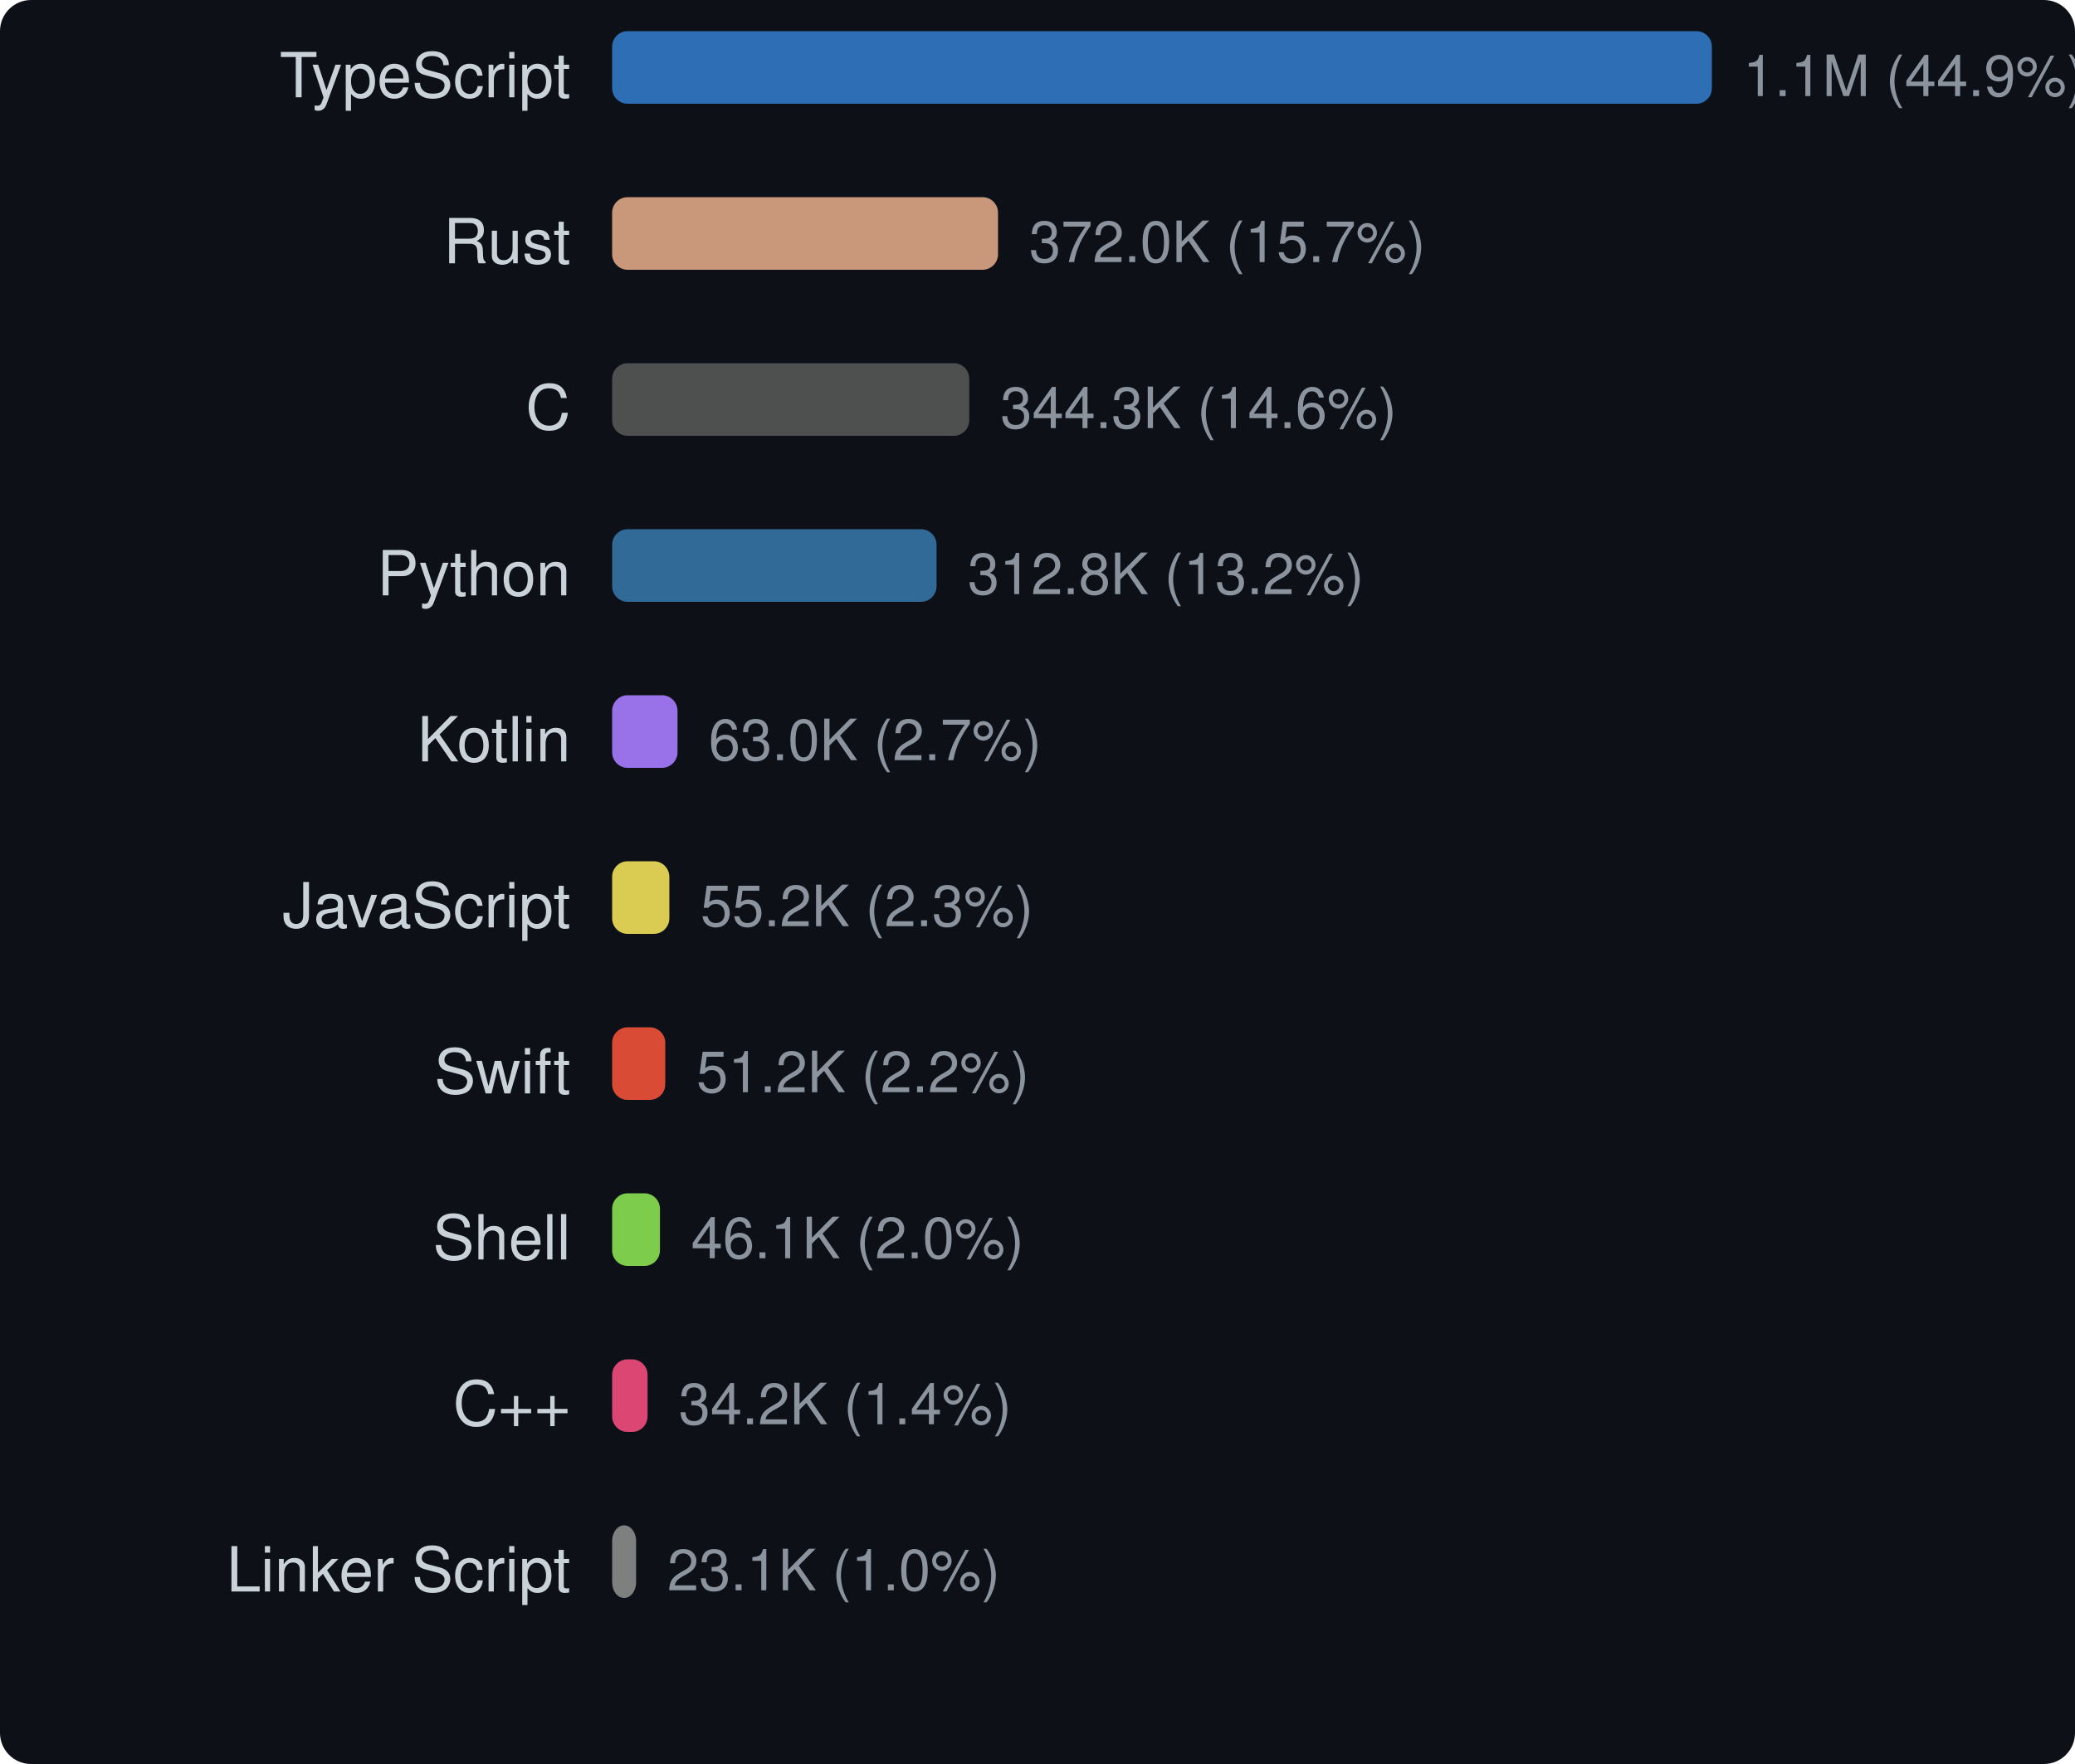
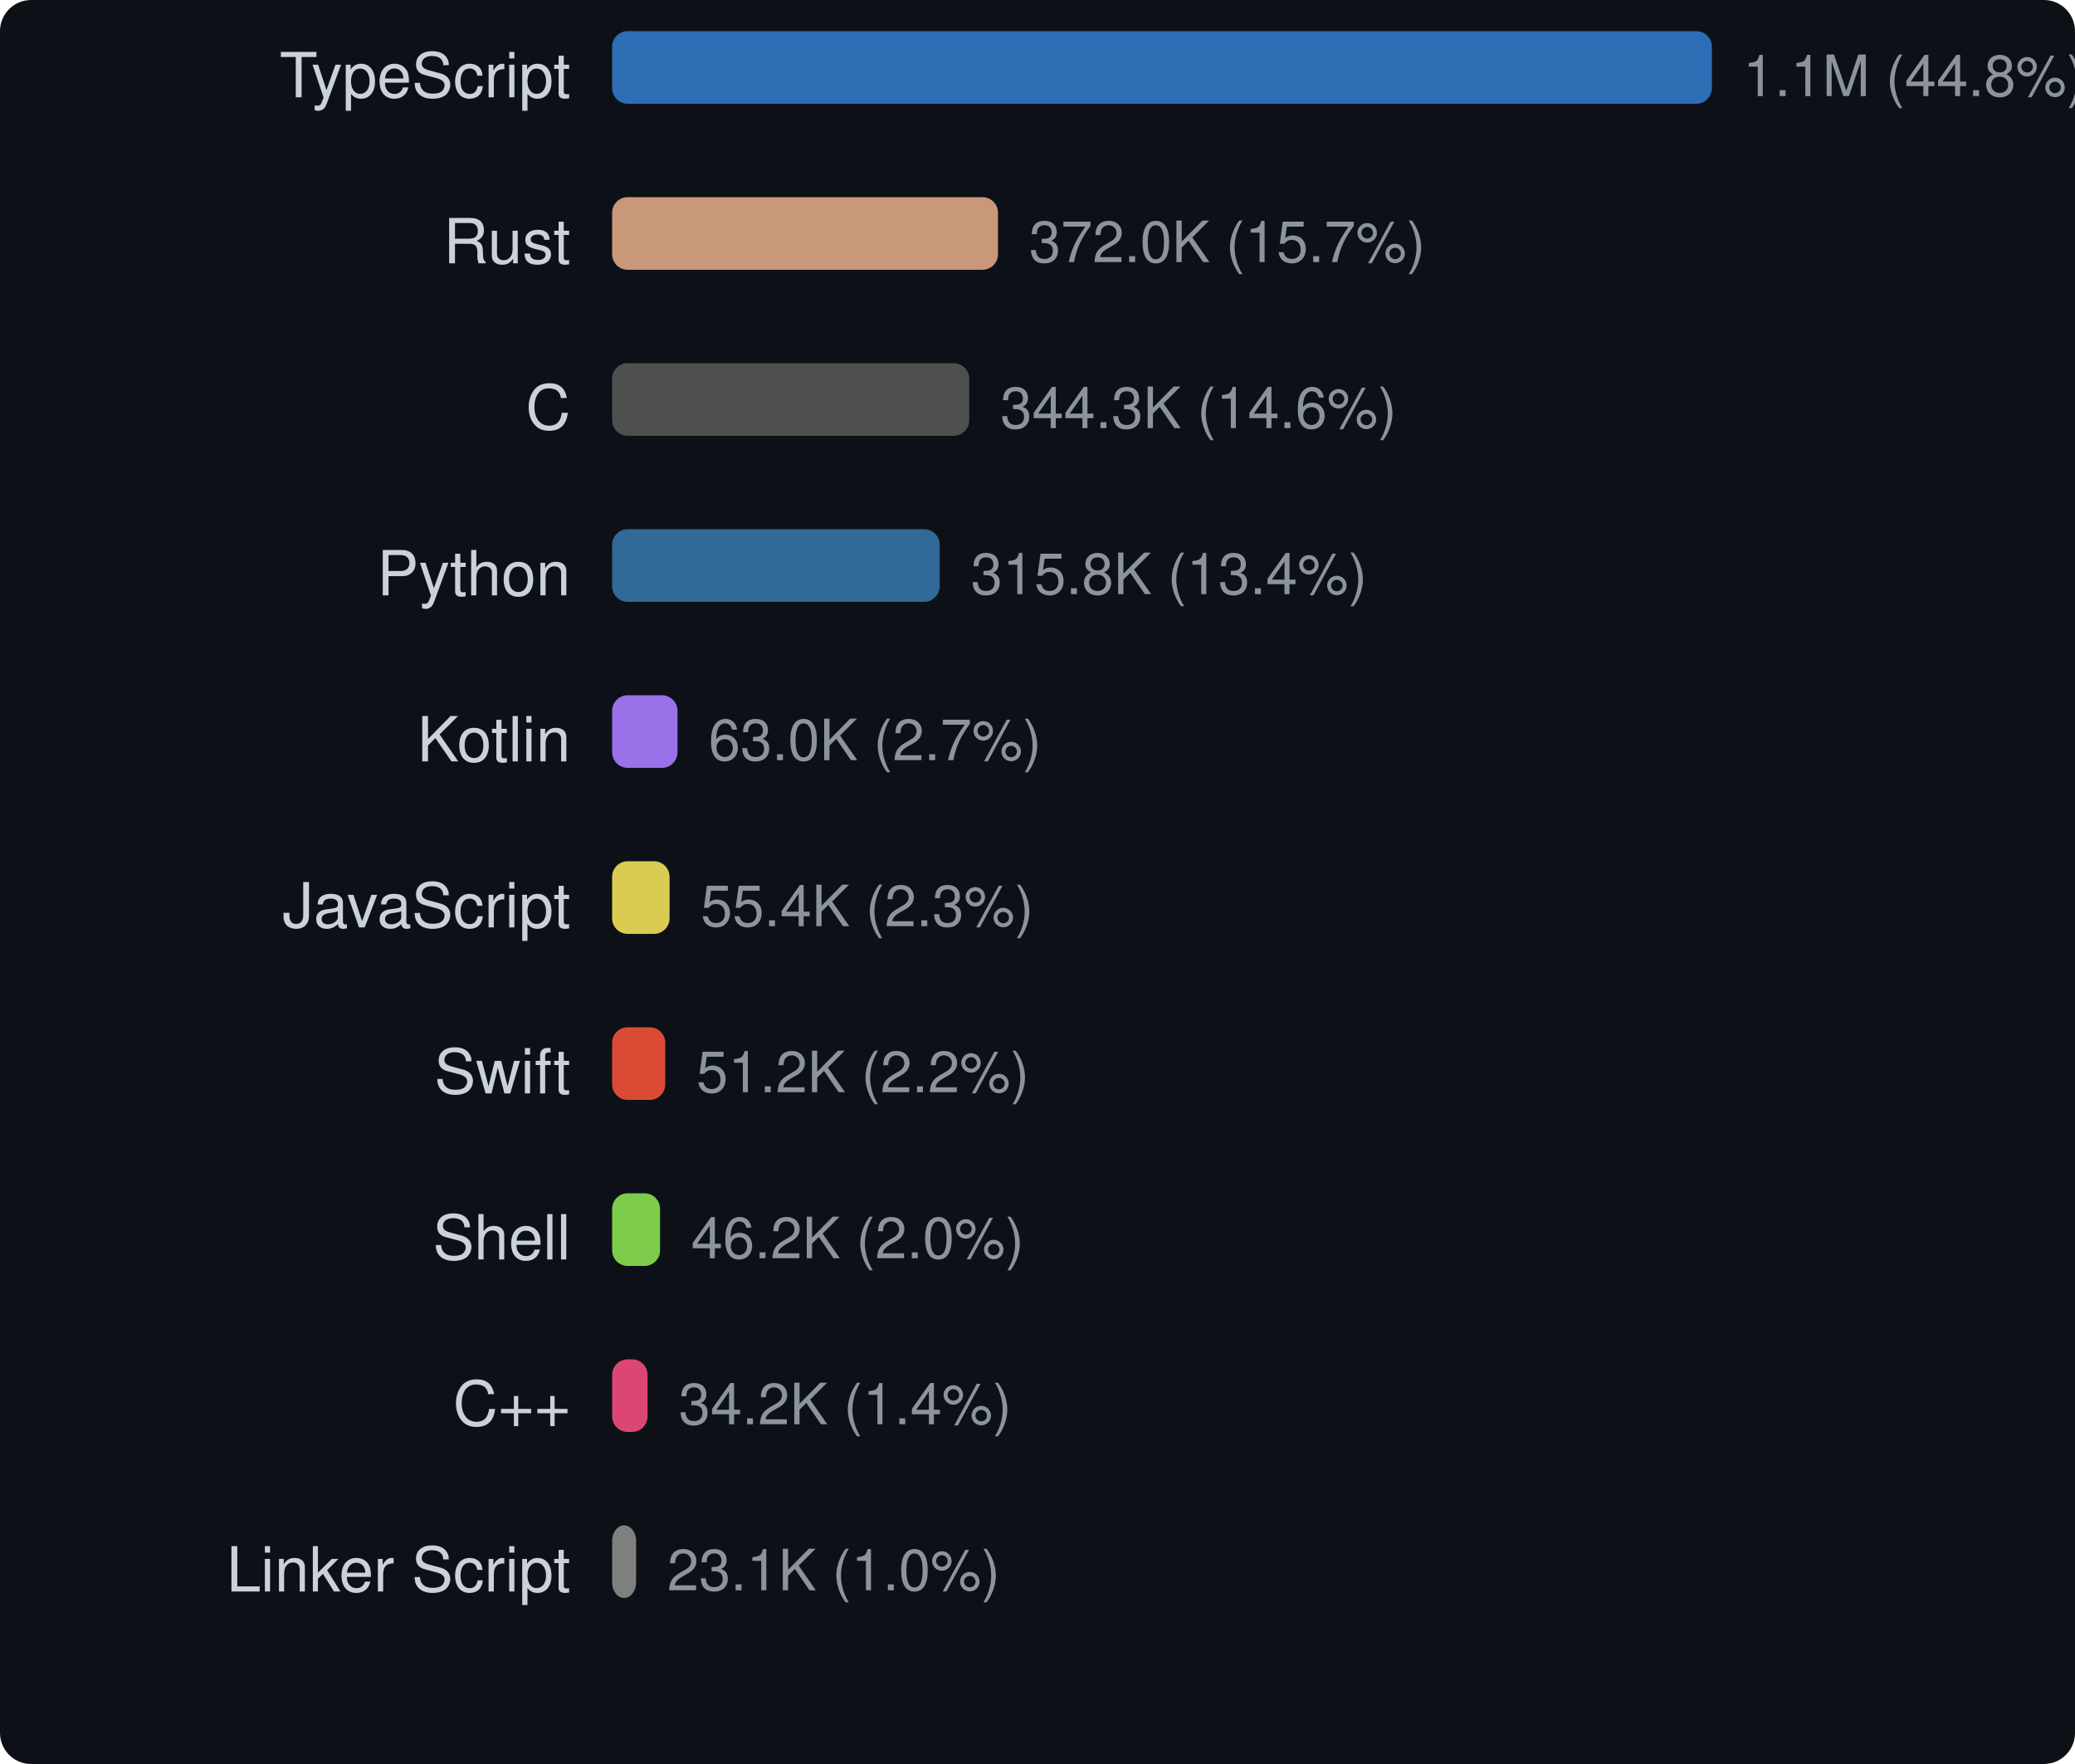
<svg xmlns="http://www.w3.org/2000/svg" width="400" height="340" viewBox="0 0 400 340">
  <style>text { dominant-baseline: central; }</style>
  <rect width="100%" height="100%" rx="6" fill="#0d1117" />
  <text x="110" y="16" text-anchor="end" fill="#c9d1d9" font-size="12" font-family="Segoe UI,Helvetica,Arial,sans-serif">TypeScript</text>
  <rect x="118" y="6" width="212" height="14" rx="3" fill="#3178c6" opacity="0.9" />
-   <text x="336" y="16" fill="#8b949e" font-size="11" font-family="Segoe UI,Helvetica,Arial,sans-serif">1.1M (44.9%)</text>
+   <text x="336" y="16" fill="#8b949e" font-size="11" font-family="Segoe UI,Helvetica,Arial,sans-serif">1.1M (44.8%)</text>
  <text x="110" y="48" text-anchor="end" fill="#c9d1d9" font-size="12" font-family="Segoe UI,Helvetica,Arial,sans-serif">Rust</text>
-   <rect x="118" y="38" width="74.392" height="14" rx="3" fill="#dea584" opacity="0.9" />
-   <text x="198.392" y="48" fill="#8b949e" font-size="11" font-family="Segoe UI,Helvetica,Arial,sans-serif">372.0K (15.7%)</text>
+   <rect x="118" y="38" width="74.384" height="14" rx="3" fill="#dea584" opacity="0.9" />
+   <text x="198.384" y="48" fill="#8b949e" font-size="11" font-family="Segoe UI,Helvetica,Arial,sans-serif">372.0K (15.7%)</text>
  <text x="110" y="80" text-anchor="end" fill="#c9d1d9" font-size="12" font-family="Segoe UI,Helvetica,Arial,sans-serif">C</text>
-   <rect x="118" y="70" width="68.847" height="14" rx="3" fill="#555555" opacity="0.9" />
-   <text x="192.847" y="80" fill="#8b949e" font-size="11" font-family="Segoe UI,Helvetica,Arial,sans-serif">344.3K (14.6%)</text>
+   <rect x="118" y="70" width="68.839" height="14" rx="3" fill="#555555" opacity="0.9" />
+   <text x="192.839" y="80" fill="#8b949e" font-size="11" font-family="Segoe UI,Helvetica,Arial,sans-serif">344.3K (14.6%)</text>
  <text x="110" y="112" text-anchor="end" fill="#c9d1d9" font-size="12" font-family="Segoe UI,Helvetica,Arial,sans-serif">Python</text>
-   <rect x="118" y="102" width="62.542" height="14" rx="3" fill="#3572a5" opacity="0.9" />
-   <text x="186.542" y="112" fill="#8b949e" font-size="11" font-family="Segoe UI,Helvetica,Arial,sans-serif">312.8K (13.2%)</text>
+   <rect x="118" y="102" width="63.149" height="14" rx="3" fill="#3572a5" opacity="0.9" />
+   <text x="187.149" y="112" fill="#8b949e" font-size="11" font-family="Segoe UI,Helvetica,Arial,sans-serif">315.8K (13.4%)</text>
  <text x="110" y="144" text-anchor="end" fill="#c9d1d9" font-size="12" font-family="Segoe UI,Helvetica,Arial,sans-serif">Kotlin</text>
-   <rect x="118" y="134" width="12.605" height="14" rx="3" fill="#a97bff" opacity="0.9" />
-   <text x="136.605" y="144" fill="#8b949e" font-size="11" font-family="Segoe UI,Helvetica,Arial,sans-serif">63.0K (2.7%)</text>
+   <rect x="118" y="134" width="12.603" height="14" rx="3" fill="#a97bff" opacity="0.9" />
+   <text x="136.603" y="144" fill="#8b949e" font-size="11" font-family="Segoe UI,Helvetica,Arial,sans-serif">63.0K (2.7%)</text>
  <text x="110" y="176" text-anchor="end" fill="#c9d1d9" font-size="12" font-family="Segoe UI,Helvetica,Arial,sans-serif">JavaScript</text>
-   <rect x="118" y="166" width="11.031" height="14" rx="3" fill="#f1e05a" opacity="0.9" />
-   <text x="135.031" y="176" fill="#8b949e" font-size="11" font-family="Segoe UI,Helvetica,Arial,sans-serif">55.2K (2.3%)</text>
+   <rect x="118" y="166" width="11.076" height="14" rx="3" fill="#f1e05a" opacity="0.9" />
+   <text x="135.076" y="176" fill="#8b949e" font-size="11" font-family="Segoe UI,Helvetica,Arial,sans-serif">55.4K (2.3%)</text>
  <text x="110" y="208" text-anchor="end" fill="#c9d1d9" font-size="12" font-family="Segoe UI,Helvetica,Arial,sans-serif">Swift</text>
-   <rect x="118" y="198" width="10.245" height="14" rx="3" fill="#f05138" opacity="0.9" />
-   <text x="134.245" y="208" fill="#8b949e" font-size="11" font-family="Segoe UI,Helvetica,Arial,sans-serif">51.2K (2.2%)</text>
+   <rect x="118" y="198" width="10.243" height="14" rx="3" fill="#f05138" opacity="0.9" />
+   <text x="134.243" y="208" fill="#8b949e" font-size="11" font-family="Segoe UI,Helvetica,Arial,sans-serif">51.2K (2.2%)</text>
  <text x="110" y="240" text-anchor="end" fill="#c9d1d9" font-size="12" font-family="Segoe UI,Helvetica,Arial,sans-serif">Shell</text>
-   <rect x="118" y="230" width="9.222" height="14" rx="3" fill="#89e051" opacity="0.9" />
-   <text x="133.222" y="240" fill="#8b949e" font-size="11" font-family="Segoe UI,Helvetica,Arial,sans-serif">46.1K (2.0%)</text>
+   <rect x="118" y="230" width="9.24" height="14" rx="3" fill="#89e051" opacity="0.9" />
+   <text x="133.24" y="240" fill="#8b949e" font-size="11" font-family="Segoe UI,Helvetica,Arial,sans-serif">46.2K (2.0%)</text>
  <text x="110" y="272" text-anchor="end" fill="#c9d1d9" font-size="12" font-family="Segoe UI,Helvetica,Arial,sans-serif">C++</text>
-   <rect x="118" y="262" width="6.833" height="14" rx="3" fill="#f34b7d" opacity="0.9" />
-   <text x="130.833" y="272" fill="#8b949e" font-size="11" font-family="Segoe UI,Helvetica,Arial,sans-serif">34.2K (1.4%)</text>
+   <rect x="118" y="262" width="6.832" height="14" rx="3" fill="#f34b7d" opacity="0.9" />
+   <text x="130.832" y="272" fill="#8b949e" font-size="11" font-family="Segoe UI,Helvetica,Arial,sans-serif">34.2K (1.4%)</text>
  <text x="110" y="304" text-anchor="end" fill="#c9d1d9" font-size="12" font-family="Segoe UI,Helvetica,Arial,sans-serif">Linker Script</text>
-   <rect x="118" y="294" width="4.622" height="14" rx="3" fill="#8b8b8b" opacity="0.9" />
-   <text x="128.622" y="304" fill="#8b949e" font-size="11" font-family="Segoe UI,Helvetica,Arial,sans-serif">23.1K (1.0%)</text>
+   <rect x="118" y="294" width="4.621" height="14" rx="3" fill="#8b8b8b" opacity="0.9" />
+   <text x="128.621" y="304" fill="#8b949e" font-size="11" font-family="Segoe UI,Helvetica,Arial,sans-serif">23.1K (1.0%)</text>
</svg>
